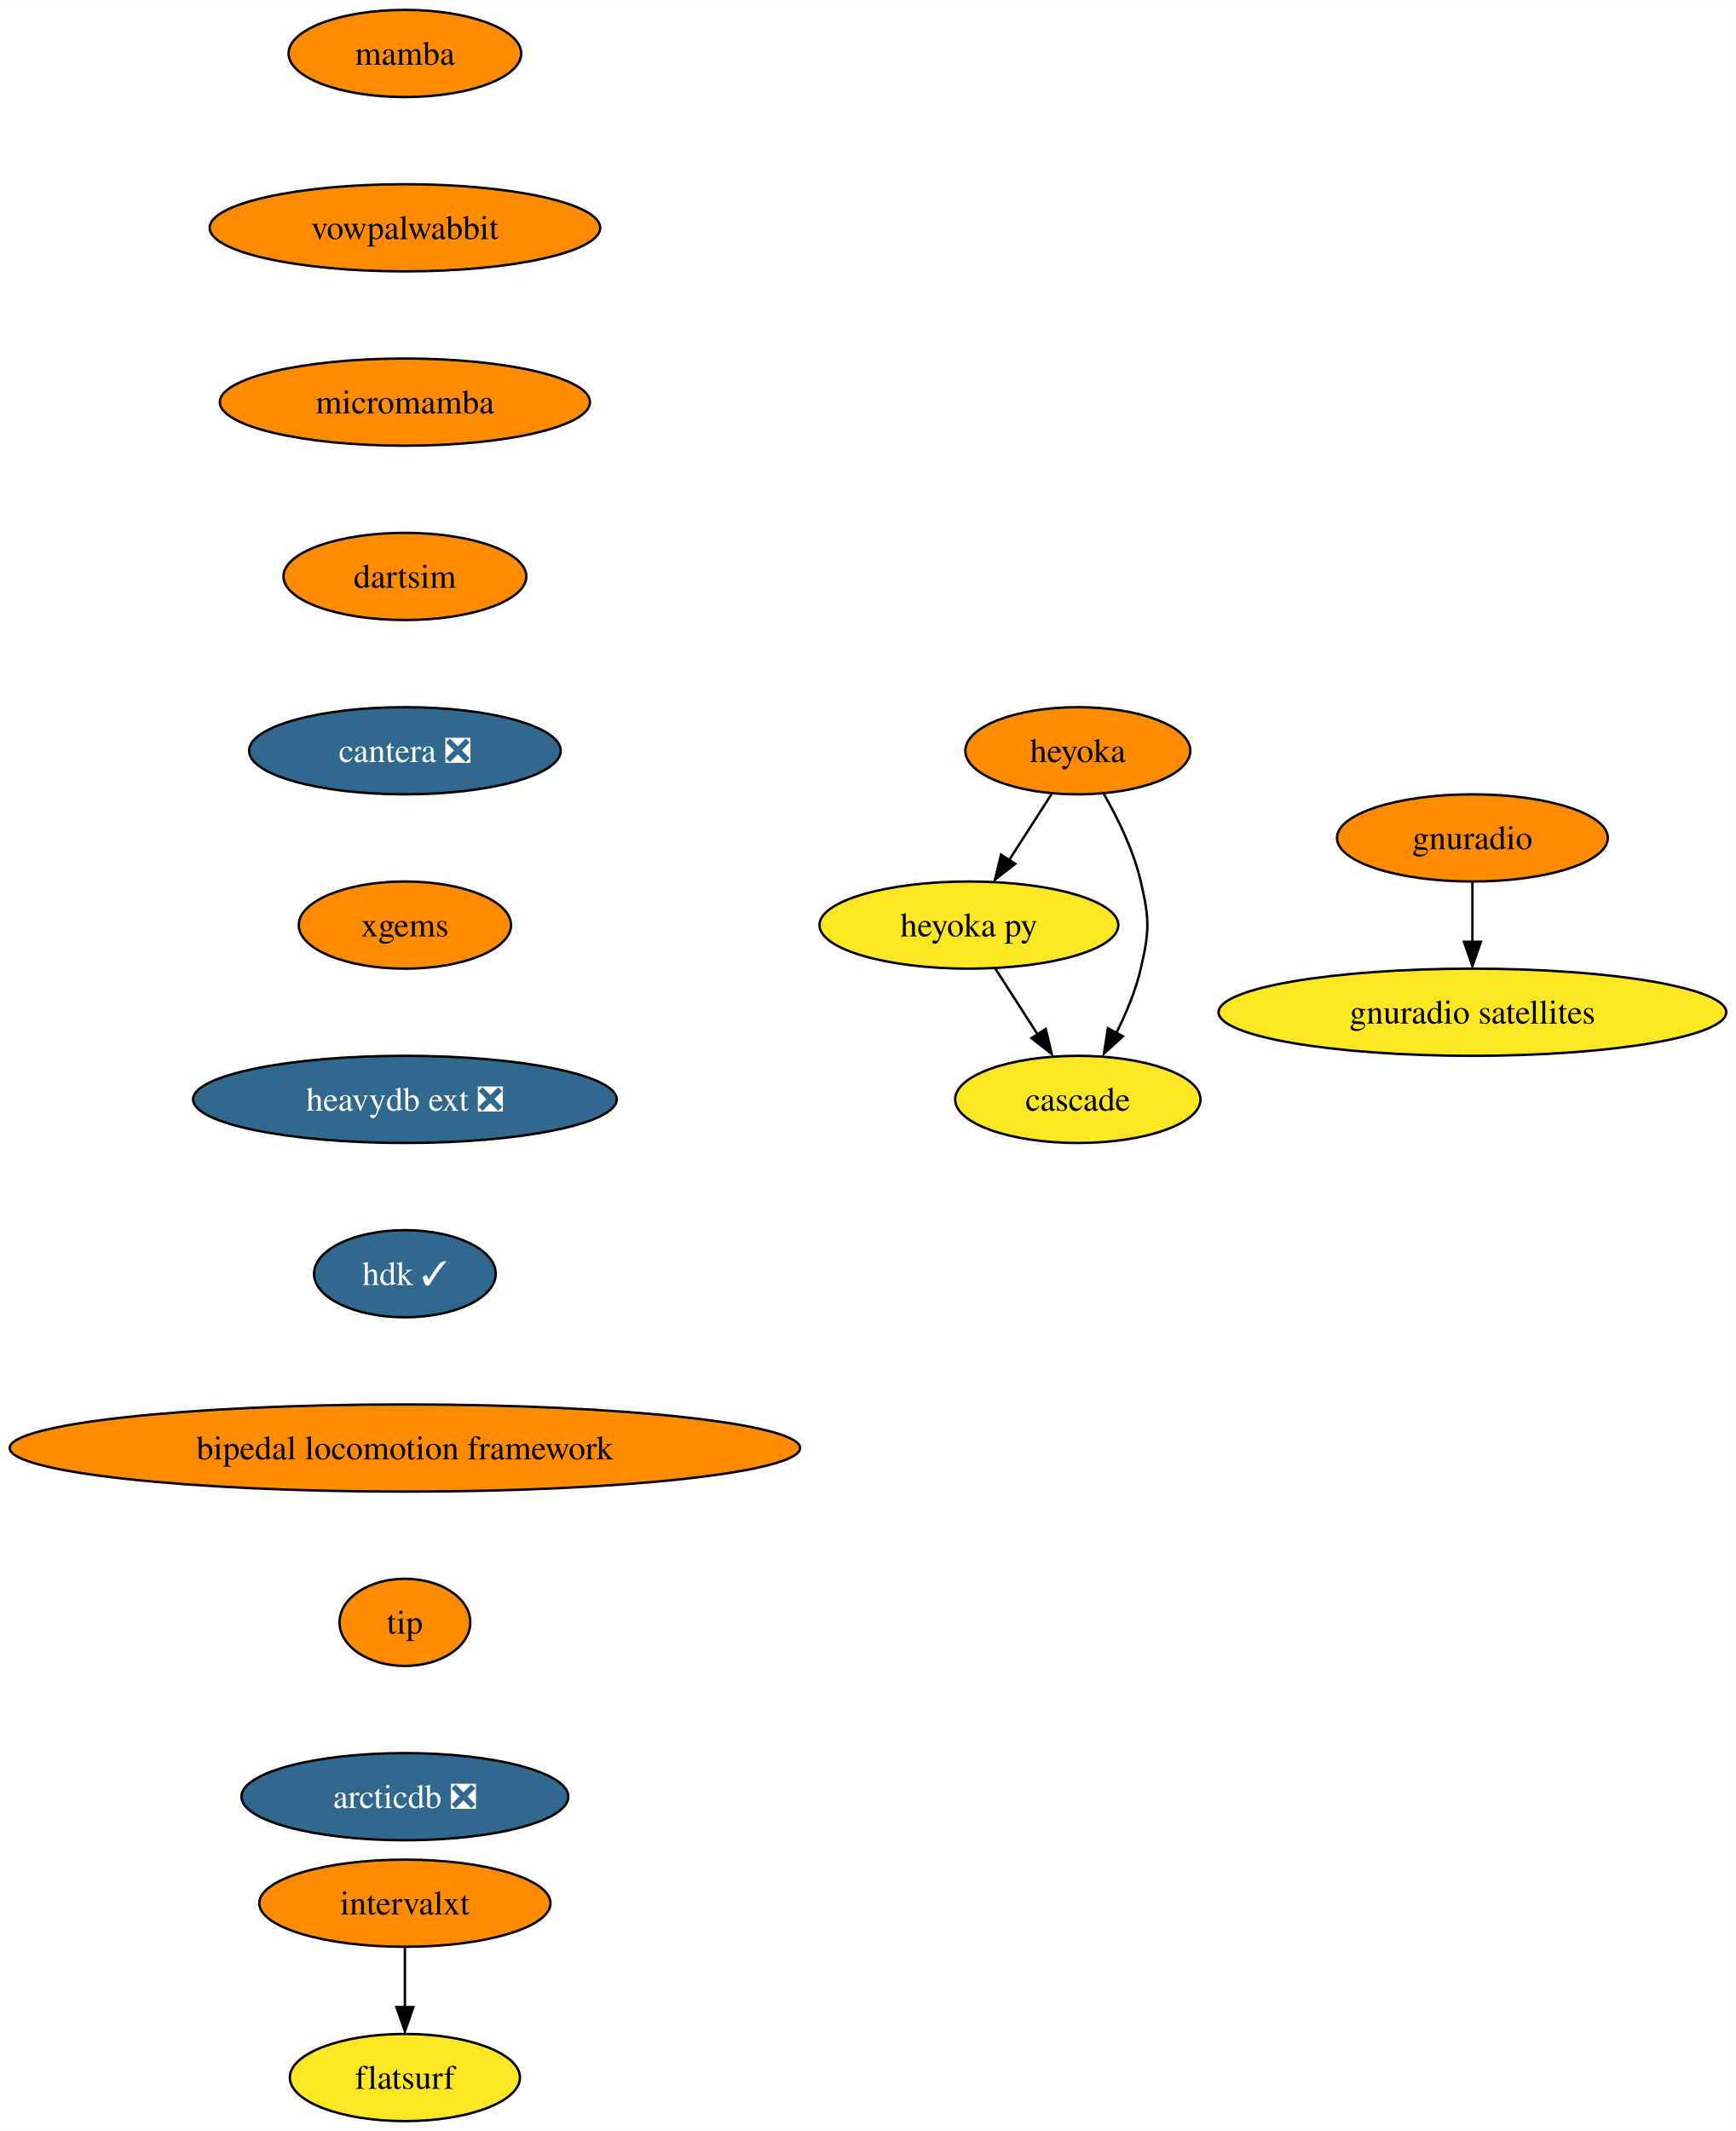
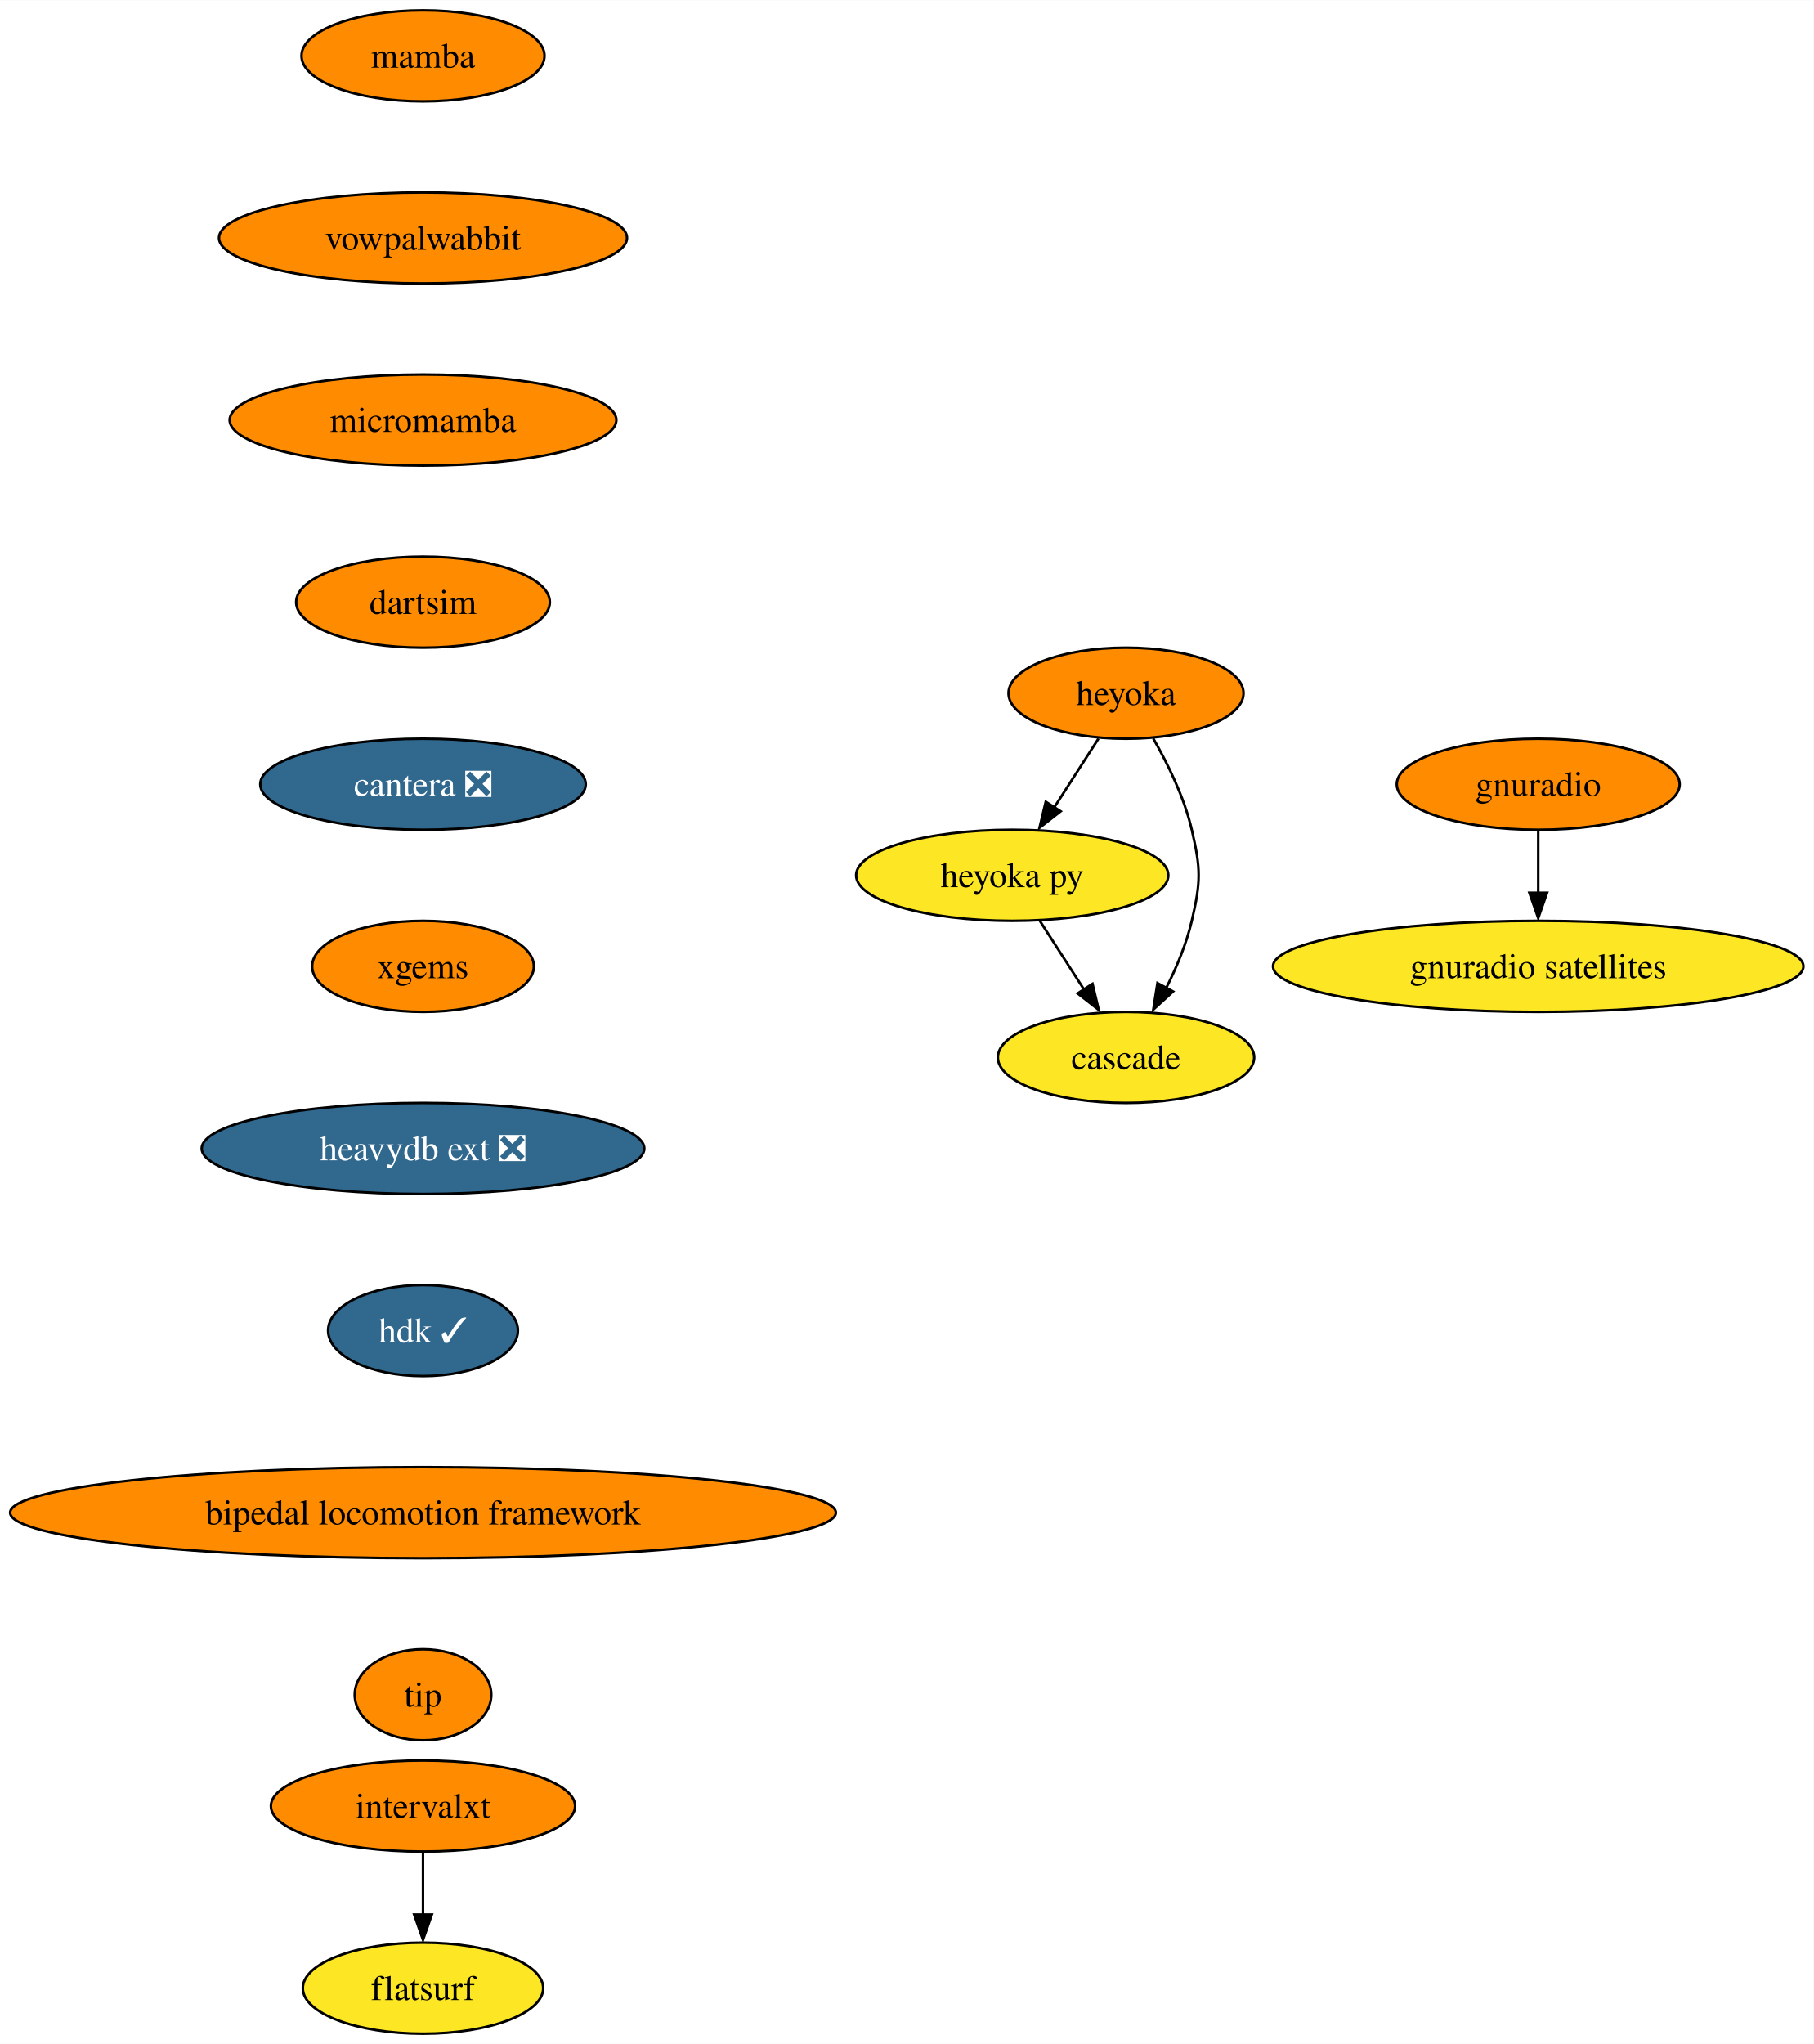
- <svg xmlns="http://www.w3.org/2000/svg" xmlns:xlink="http://www.w3.org/1999/xlink" width="717pt" height="880pt" viewBox="0.00 0.00 717.14 880.00">
-   <g id="graph0" class="graph" transform="scale(1 1) rotate(0) translate(4 876)">
-     <polygon fill="white" stroke="none" points="-4,4 -4,-876 713.14,-876 713.14,4 -4,4" />
+ <svg xmlns="http://www.w3.org/2000/svg" xmlns:xlink="http://www.w3.org/1999/xlink" width="717pt" height="808pt" viewBox="0.00 0.00 717.14 808.00">
+   <g id="graph0" class="graph" transform="scale(1 1) rotate(0) translate(4 804)">
+     <polygon fill="white" stroke="none" points="-4,4 -4,-804 713.14,-804 713.14,4 -4,4" />
    <g id="node1" class="node">
      <g id="a_node1">
        <a xlink:href="https://github.com/conda-forge/mamba-feedstock" xlink:title="mamba">
-           <ellipse fill="#ff8c00" stroke="black" cx="163.27" cy="-854" rx="48.05" ry="18" />
-           <text text-anchor="middle" x="163.27" y="-849.33" font-family="Times,serif" font-size="14.00">mamba</text>
+           <ellipse fill="#ff8c00" stroke="black" cx="163.27" cy="-782" rx="48.05" ry="18" />
+           <text text-anchor="middle" x="163.27" y="-777.33" font-family="Times,serif" font-size="14.00">mamba</text>
        </a>
      </g>
    </g>
    <g id="node2" class="node">
      <g id="a_node2">
        <a xlink:href="https://github.com/conda-forge/vowpalwabbit-feedstock" xlink:title="vowpalwabbit">
-           <ellipse fill="#ff8c00" stroke="black" cx="163.27" cy="-782" rx="80.67" ry="18" />
-           <text text-anchor="middle" x="163.27" y="-777.33" font-family="Times,serif" font-size="14.00">vowpalwabbit</text>
+           <ellipse fill="#ff8c00" stroke="black" cx="163.27" cy="-710" rx="80.67" ry="18" />
+           <text text-anchor="middle" x="163.27" y="-705.33" font-family="Times,serif" font-size="14.00">vowpalwabbit</text>
        </a>
      </g>
    </g>
    <g id="node3" class="node">
      <g id="a_node3">
        <a xlink:href="https://github.com/conda-forge/micromamba-feedstock" xlink:title="micromamba">
-           <ellipse fill="#ff8c00" stroke="black" cx="163.27" cy="-710" rx="76.46" ry="18" />
-           <text text-anchor="middle" x="163.27" y="-705.33" font-family="Times,serif" font-size="14.00">micromamba</text>
+           <ellipse fill="#ff8c00" stroke="black" cx="163.27" cy="-638" rx="76.46" ry="18" />
+           <text text-anchor="middle" x="163.27" y="-633.33" font-family="Times,serif" font-size="14.00">micromamba</text>
        </a>
      </g>
    </g>
    <g id="node6" class="node">
      <g id="a_node6">
        <a xlink:href="https://github.com/conda-forge/dartsim-feedstock" xlink:title="dartsim">
-           <ellipse fill="#ff8c00" stroke="black" cx="163.27" cy="-638" rx="50.16" ry="18" />
-           <text text-anchor="middle" x="163.27" y="-633.33" font-family="Times,serif" font-size="14.00">dartsim</text>
+           <ellipse fill="#ff8c00" stroke="black" cx="163.27" cy="-566" rx="50.16" ry="18" />
+           <text text-anchor="middle" x="163.27" y="-561.33" font-family="Times,serif" font-size="14.00">dartsim</text>
        </a>
      </g>
    </g>
    <g id="node4" class="node">
      <g id="a_node4">
        <a xlink:href="https://github.com/conda-forge/gnuradio-feedstock" xlink:title="gnuradio">
-           <ellipse fill="#ff8c00" stroke="black" cx="604.27" cy="-530" rx="55.94" ry="18" />
-           <text text-anchor="middle" x="604.27" y="-525.33" font-family="Times,serif" font-size="14.00">gnuradio</text>
+           <ellipse fill="#ff8c00" stroke="black" cx="604.27" cy="-494" rx="55.94" ry="18" />
+           <text text-anchor="middle" x="604.27" y="-489.32" font-family="Times,serif" font-size="14.00">gnuradio</text>
        </a>
      </g>
    </g>
    <g id="node5" class="node">
      <g id="a_node5">
        <a xlink:href="https://github.com/conda-forge/gnuradio-satellites-feedstock" xlink:title="gnuradio satellites">
-           <ellipse fill="#fde725" stroke="black" cx="604.27" cy="-458" rx="104.87" ry="18" />
-           <text text-anchor="middle" x="604.27" y="-453.32" font-family="Times,serif" font-size="14.00">gnuradio satellites</text>
+           <ellipse fill="#fde725" stroke="black" cx="604.27" cy="-422" rx="104.87" ry="18" />
+           <text text-anchor="middle" x="604.27" y="-417.32" font-family="Times,serif" font-size="14.00">gnuradio satellites</text>
        </a>
      </g>
    </g>
    <g id="edge3" class="edge">
-       <path fill="none" stroke="black" d="M604.27,-511.7C604.27,-504.24 604.27,-495.32 604.27,-486.97" />
-       <polygon fill="black" stroke="black" points="607.77,-487.1 604.27,-477.1 600.77,-487.1 607.77,-487.1" />
+       <path fill="none" stroke="black" d="M604.27,-475.7C604.27,-468.24 604.27,-459.32 604.27,-450.97" />
+       <polygon fill="black" stroke="black" points="607.77,-451.1 604.27,-441.1 600.77,-451.1 607.77,-451.1" />
    </g>
    <g id="node7" class="node">
      <g id="a_node7">
        <a xlink:href="https://github.com/conda-forge/cantera-feedstock/pull/26" xlink:title="cantera ❎">
-           <ellipse fill="#31688e" stroke="black" cx="163.27" cy="-566" rx="64.36" ry="18" />
-           <text text-anchor="middle" x="163.27" y="-561.33" font-family="Times,serif" font-size="14.00" fill="white">cantera ❎</text>
+           <ellipse fill="#31688e" stroke="black" cx="163.27" cy="-494" rx="64.36" ry="18" />
+           <text text-anchor="middle" x="163.27" y="-489.32" font-family="Times,serif" font-size="14.00" fill="white">cantera ❎</text>
        </a>
      </g>
    </g>
    <g id="node8" class="node">
      <g id="a_node8">
        <a xlink:href="https://github.com/conda-forge/xgems-feedstock" xlink:title="xgems">
-           <ellipse fill="#ff8c00" stroke="black" cx="163.27" cy="-494" rx="43.84" ry="18" />
-           <text text-anchor="middle" x="163.27" y="-489.32" font-family="Times,serif" font-size="14.00">xgems</text>
+           <ellipse fill="#ff8c00" stroke="black" cx="163.27" cy="-422" rx="43.84" ry="18" />
+           <text text-anchor="middle" x="163.27" y="-417.32" font-family="Times,serif" font-size="14.00">xgems</text>
        </a>
      </g>
    </g>
    <g id="node12" class="node">
      <g id="a_node12">
        <a xlink:href="https://github.com/conda-forge/heavydb-ext-feedstock/pull/48" xlink:title="heavydb ext ❎">
-           <ellipse fill="#31688e" stroke="black" cx="163.27" cy="-422" rx="87.51" ry="18" />
-           <text text-anchor="middle" x="163.27" y="-417.32" font-family="Times,serif" font-size="14.00" fill="white">heavydb ext ❎</text>
+           <ellipse fill="#31688e" stroke="black" cx="163.27" cy="-350" rx="87.51" ry="18" />
+           <text text-anchor="middle" x="163.27" y="-345.32" font-family="Times,serif" font-size="14.00" fill="white">heavydb ext ❎</text>
        </a>
      </g>
    </g>
    <g id="node9" class="node">
      <g id="a_node9">
        <a xlink:href="https://github.com/conda-forge/heyoka-feedstock" xlink:title="heyoka">
-           <ellipse fill="#ff8c00" stroke="black" cx="441.27" cy="-566" rx="46.47" ry="18" />
-           <text text-anchor="middle" x="441.27" y="-561.33" font-family="Times,serif" font-size="14.00">heyoka</text>
+           <ellipse fill="#ff8c00" stroke="black" cx="441.27" cy="-530" rx="46.47" ry="18" />
+           <text text-anchor="middle" x="441.27" y="-525.33" font-family="Times,serif" font-size="14.00">heyoka</text>
        </a>
      </g>
    </g>
    <g id="node10" class="node">
      <g id="a_node10">
        <a xlink:href="https://github.com/conda-forge/heyoka.py-feedstock" xlink:title="heyoka py">
-           <ellipse fill="#fde725" stroke="black" cx="396.27" cy="-494" rx="61.73" ry="18" />
-           <text text-anchor="middle" x="396.27" y="-489.32" font-family="Times,serif" font-size="14.00">heyoka py</text>
+           <ellipse fill="#fde725" stroke="black" cx="396.27" cy="-458" rx="61.73" ry="18" />
+           <text text-anchor="middle" x="396.27" y="-453.32" font-family="Times,serif" font-size="14.00">heyoka py</text>
        </a>
      </g>
    </g>
    <g id="edge7" class="edge">
-       <path fill="none" stroke="black" d="M430.38,-548.05C425.13,-539.89 418.71,-529.91 412.87,-520.82" />
-       <polygon fill="black" stroke="black" points="415.42,-519.31 407.06,-512.79 409.53,-523.09 415.42,-519.31" />
+       <path fill="none" stroke="black" d="M430.38,-512.05C425.13,-503.89 418.71,-493.91 412.87,-484.82" />
+       <polygon fill="black" stroke="black" points="415.42,-483.31 407.06,-476.79 409.53,-487.09 415.42,-483.31" />
    </g>
    <g id="node11" class="node">
      <g id="a_node11">
        <a xlink:href="https://github.com/conda-forge/cascade-feedstock" xlink:title="cascade">
-           <ellipse fill="#fde725" stroke="black" cx="441.27" cy="-422" rx="50.68" ry="18" />
-           <text text-anchor="middle" x="441.27" y="-417.32" font-family="Times,serif" font-size="14.00">cascade</text>
+           <ellipse fill="#fde725" stroke="black" cx="441.27" cy="-386" rx="50.68" ry="18" />
+           <text text-anchor="middle" x="441.27" y="-381.32" font-family="Times,serif" font-size="14.00">cascade</text>
        </a>
      </g>
    </g>
    <g id="edge8" class="edge">
-       <path fill="none" stroke="black" d="M452.05,-548.08C457.81,-538.03 464.31,-524.78 467.27,-512 470.89,-496.41 470.89,-491.59 467.27,-476 465.16,-466.91 461.27,-457.59 457.12,-449.35" />
-       <polygon fill="black" stroke="black" points="459.87,-448.06 452.05,-440.92 453.7,-451.38 459.87,-448.06" />
+       <path fill="none" stroke="black" d="M452.05,-512.08C457.81,-502.03 464.31,-488.78 467.27,-476 470.89,-460.41 470.89,-455.59 467.27,-440 465.16,-430.91 461.27,-421.59 457.12,-413.35" />
+       <polygon fill="black" stroke="black" points="459.87,-412.06 452.05,-404.92 453.7,-415.38 459.87,-412.06" />
    </g>
    <g id="edge9" class="edge">
-       <path fill="none" stroke="black" d="M407.16,-476.05C412.42,-467.89 418.83,-457.91 424.67,-448.82" />
-       <polygon fill="black" stroke="black" points="428.01,-451.09 430.48,-440.79 422.13,-447.31 428.01,-451.09" />
+       <path fill="none" stroke="black" d="M407.16,-440.05C412.42,-431.89 418.83,-421.91 424.67,-412.82" />
+       <polygon fill="black" stroke="black" points="428.01,-415.09 430.48,-404.79 422.13,-411.31 428.01,-415.09" />
    </g>
    <g id="node15" class="node">
      <g id="a_node15">
        <a xlink:href="https://github.com/conda-forge/hdk-feedstock/pull/33" xlink:title="hdk ✓">
-           <ellipse fill="#31688e" stroke="black" cx="163.27" cy="-350" rx="37.53" ry="18" />
-           <text text-anchor="middle" x="163.27" y="-345.32" font-family="Times,serif" font-size="14.00" fill="white">hdk ✓</text>
+           <ellipse fill="#31688e" stroke="black" cx="163.27" cy="-278" rx="37.53" ry="18" />
+           <text text-anchor="middle" x="163.27" y="-273.32" font-family="Times,serif" font-size="14.00" fill="white">hdk ✓</text>
        </a>
      </g>
    </g>
    <g id="node13" class="node">
      <g id="a_node13">
        <a xlink:href="https://github.com/conda-forge/intervalxt-feedstock" xlink:title="intervalxt">
          <ellipse fill="#ff8c00" stroke="black" cx="163.27" cy="-90" rx="60.15" ry="18" />
          <text text-anchor="middle" x="163.27" y="-85.33" font-family="Times,serif" font-size="14.00">intervalxt</text>
        </a>
      </g>
    </g>
    <g id="node14" class="node">
      <g id="a_node14">
        <a xlink:href="https://github.com/conda-forge/flatsurf-feedstock" xlink:title="flatsurf">
          <ellipse fill="#fde725" stroke="black" cx="163.27" cy="-18" rx="47.53" ry="18" />
          <text text-anchor="middle" x="163.27" y="-13.32" font-family="Times,serif" font-size="14.00">flatsurf</text>
        </a>
      </g>
    </g>
    <g id="edge11" class="edge">
      <path fill="none" stroke="black" d="M163.27,-71.7C163.27,-64.24 163.27,-55.32 163.27,-46.97" />
      <polygon fill="black" stroke="black" points="166.77,-47.1 163.27,-37.1 159.77,-47.1 166.77,-47.1" />
    </g>
    <g id="node16" class="node">
      <g id="a_node16">
        <a xlink:href="https://github.com/conda-forge/bipedal-locomotion-framework-feedstock" xlink:title="bipedal locomotion framework">
-           <ellipse fill="#ff8c00" stroke="black" cx="163.27" cy="-278" rx="163.27" ry="18" />
-           <text text-anchor="middle" x="163.27" y="-273.32" font-family="Times,serif" font-size="14.00">bipedal locomotion framework</text>
+           <ellipse fill="#ff8c00" stroke="black" cx="163.27" cy="-206" rx="163.27" ry="18" />
+           <text text-anchor="middle" x="163.27" y="-201.33" font-family="Times,serif" font-size="14.00">bipedal locomotion framework</text>
        </a>
      </g>
    </g>
    <g id="node17" class="node">
      <g id="a_node17">
        <a xlink:href="https://github.com/conda-forge/tip-feedstock" xlink:title="tip">
-           <ellipse fill="#ff8c00" stroke="black" cx="163.27" cy="-206" rx="27" ry="18" />
-           <text text-anchor="middle" x="163.27" y="-201.33" font-family="Times,serif" font-size="14.00">tip</text>
-         </a>
-       </g>
-     </g>
-     <g id="node18" class="node">
-       <g id="a_node18">
-         <a xlink:href="https://github.com/conda-forge/arcticdb-feedstock/pull/25" xlink:title="arcticdb ❎">
-           <ellipse fill="#31688e" stroke="black" cx="163.27" cy="-134" rx="67.52" ry="18" />
-           <text text-anchor="middle" x="163.27" y="-129.32" font-family="Times,serif" font-size="14.00" fill="white">arcticdb ❎</text>
+           <ellipse fill="#ff8c00" stroke="black" cx="163.27" cy="-134" rx="27" ry="18" />
+           <text text-anchor="middle" x="163.27" y="-129.32" font-family="Times,serif" font-size="14.00">tip</text>
        </a>
      </g>
    </g>
  </g>
</svg>
